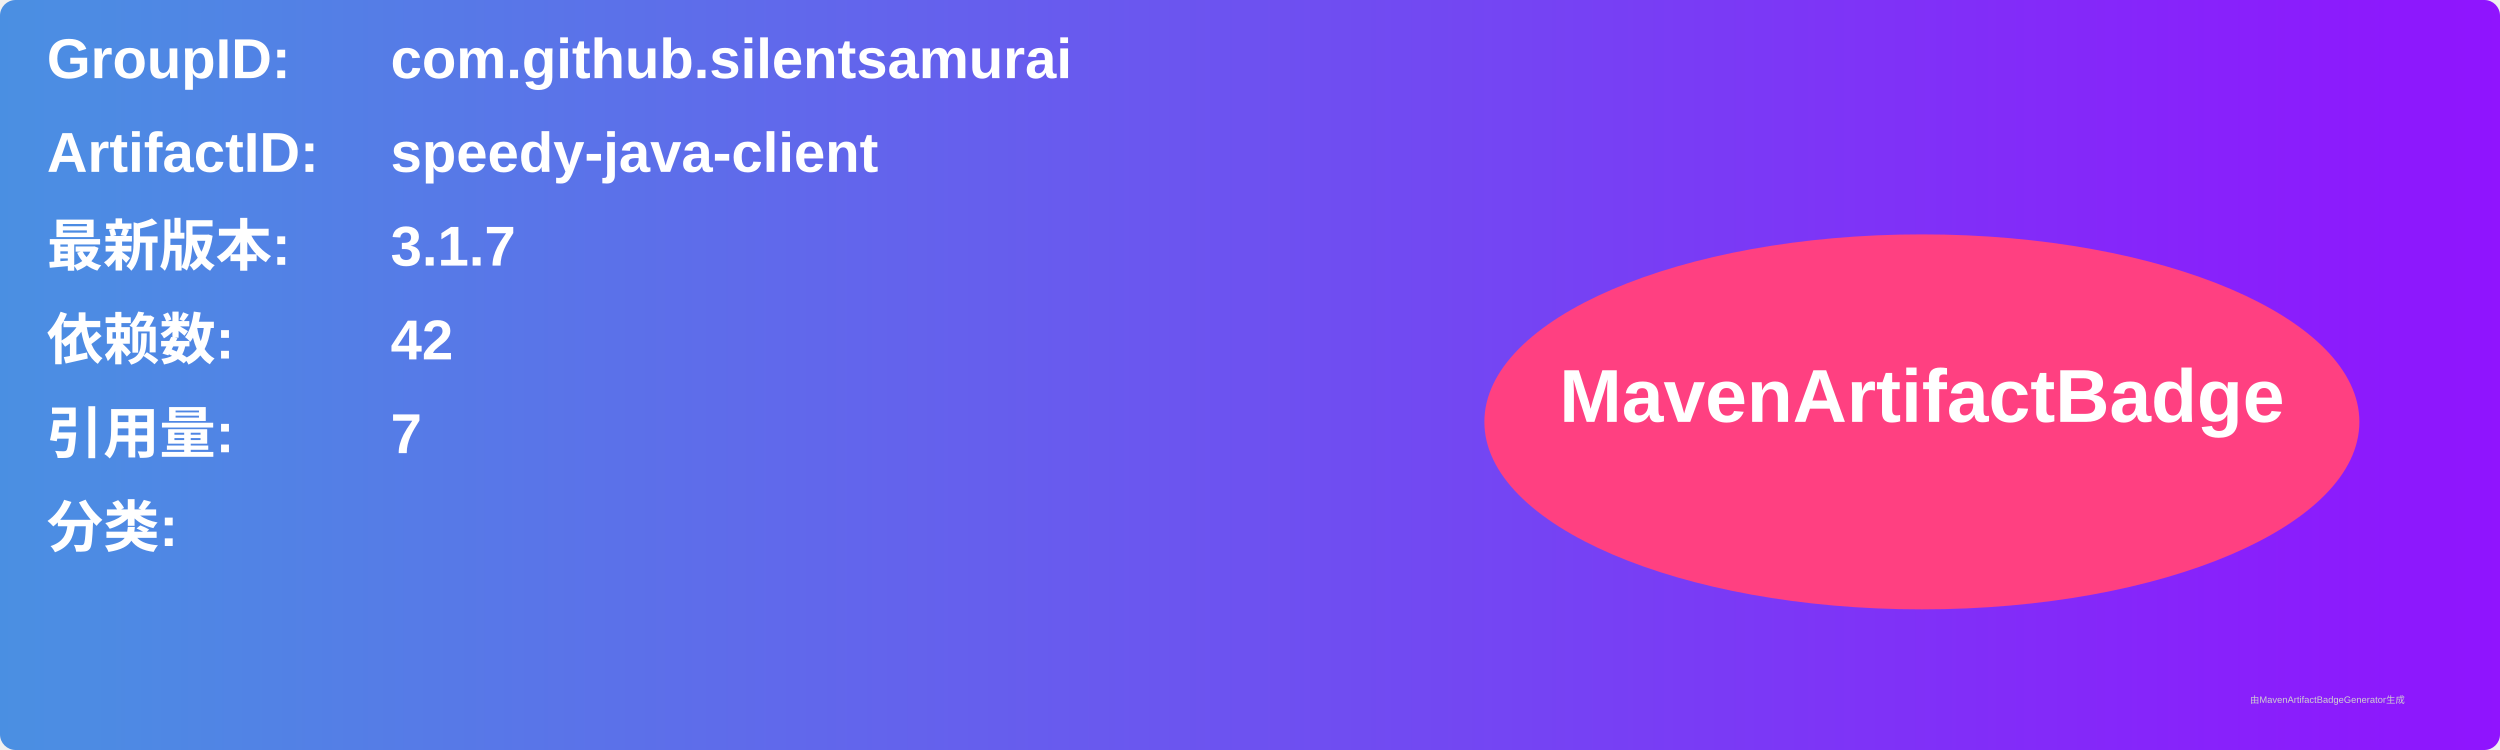
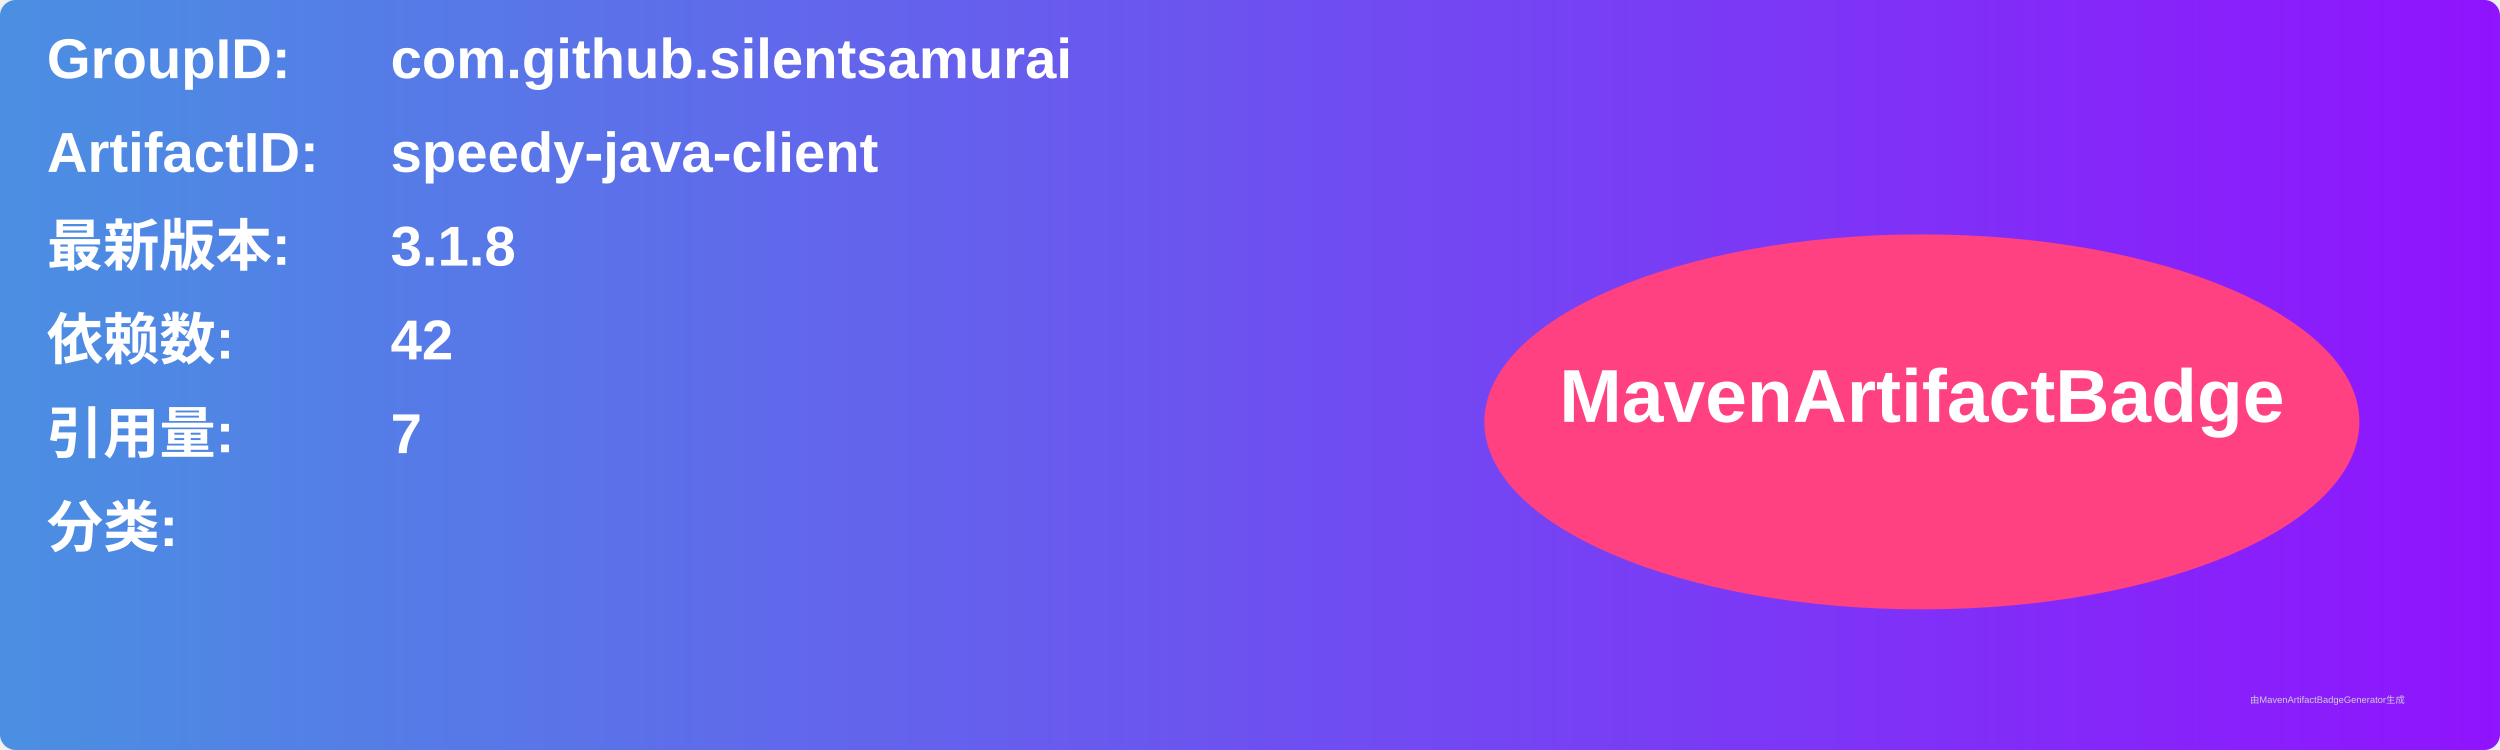
<svg xmlns="http://www.w3.org/2000/svg" width="800" height="240" viewBox="0 0 800 240">
  <linearGradient id="grad" x1="0%" y1="0%" x2="100%" y2="0%">
    <stop offset="0%" stop-color="#4a90e2" />
    <stop offset="100%" stop-color="#9013fe" />
  </linearGradient>
  <rect width="100%" height="100%" rx="5" ry="5" fill="url(#grad)" />
  <g transform="translate(15, 15)">
    <text x="0" y="10" font-family="Arial" font-size="18" fill="white" font-weight="bold" width="260">GroupID:</text>
    <text x="110" y="10" font-family="Arial" font-size="18" fill="white" font-weight="bold" width="460">com.github.silentsamurai</text>
    <text x="0" y="40" font-family="Arial" font-size="18" fill="white" font-weight="bold" width="260">ArtifactID:</text>
    <text x="110" y="40" font-family="Arial" font-size="18" fill="white" font-weight="bold" width="460">speedy-java-client</text>
    <text x="0" y="70" font-family="Arial" font-size="18" fill="white" font-weight="bold">最新版本:</text>
    <text x="110" y="70" font-family="Arial" font-size="18" fill="white" font-weight="bold">
-       <tspan font-weight="bold">3.1.7</tspan>
+       <tspan font-weight="bold">3.1.8</tspan>
    </text>
    <text x="0" y="100" font-family="Arial" font-size="18" fill="white" font-weight="bold">依赖数: </text>
    <text x="110" y="100" font-family="Arial" font-size="18" fill="white">
      <tspan font-weight="bold">42</tspan>
    </text>
    <text x="0" y="130" font-family="Arial" font-size="18" fill="white" font-weight="bold">引用量: </text>
    <text x="110" y="130" font-family="Arial" font-size="18" fill="white">
      <tspan font-weight="bold">7</tspan>
    </text>
    <text x="0" y="160" font-family="Arial" font-size="18" fill="white" font-weight="bold">分类:</text>
    <text x="10" y="190" font-family="Arial" font-size="10" fill="white">
      <tspan font-weight="bold" />
    </text>
    <ellipse cx="600" cy="120" rx="140" ry="60" fill="#ff4081" />
    <text x="600" y="120" text-anchor="middle" font-family="Arial" font-size="24" fill="white" font-weight="bold">MavenArtifactBadge</text>
  </g>
  <text x="720" y="225" font-family="Arial" font-size="3" fill="#d0d0d0">由MavenArtifactBadgeGenerator生成</text>
</svg>
